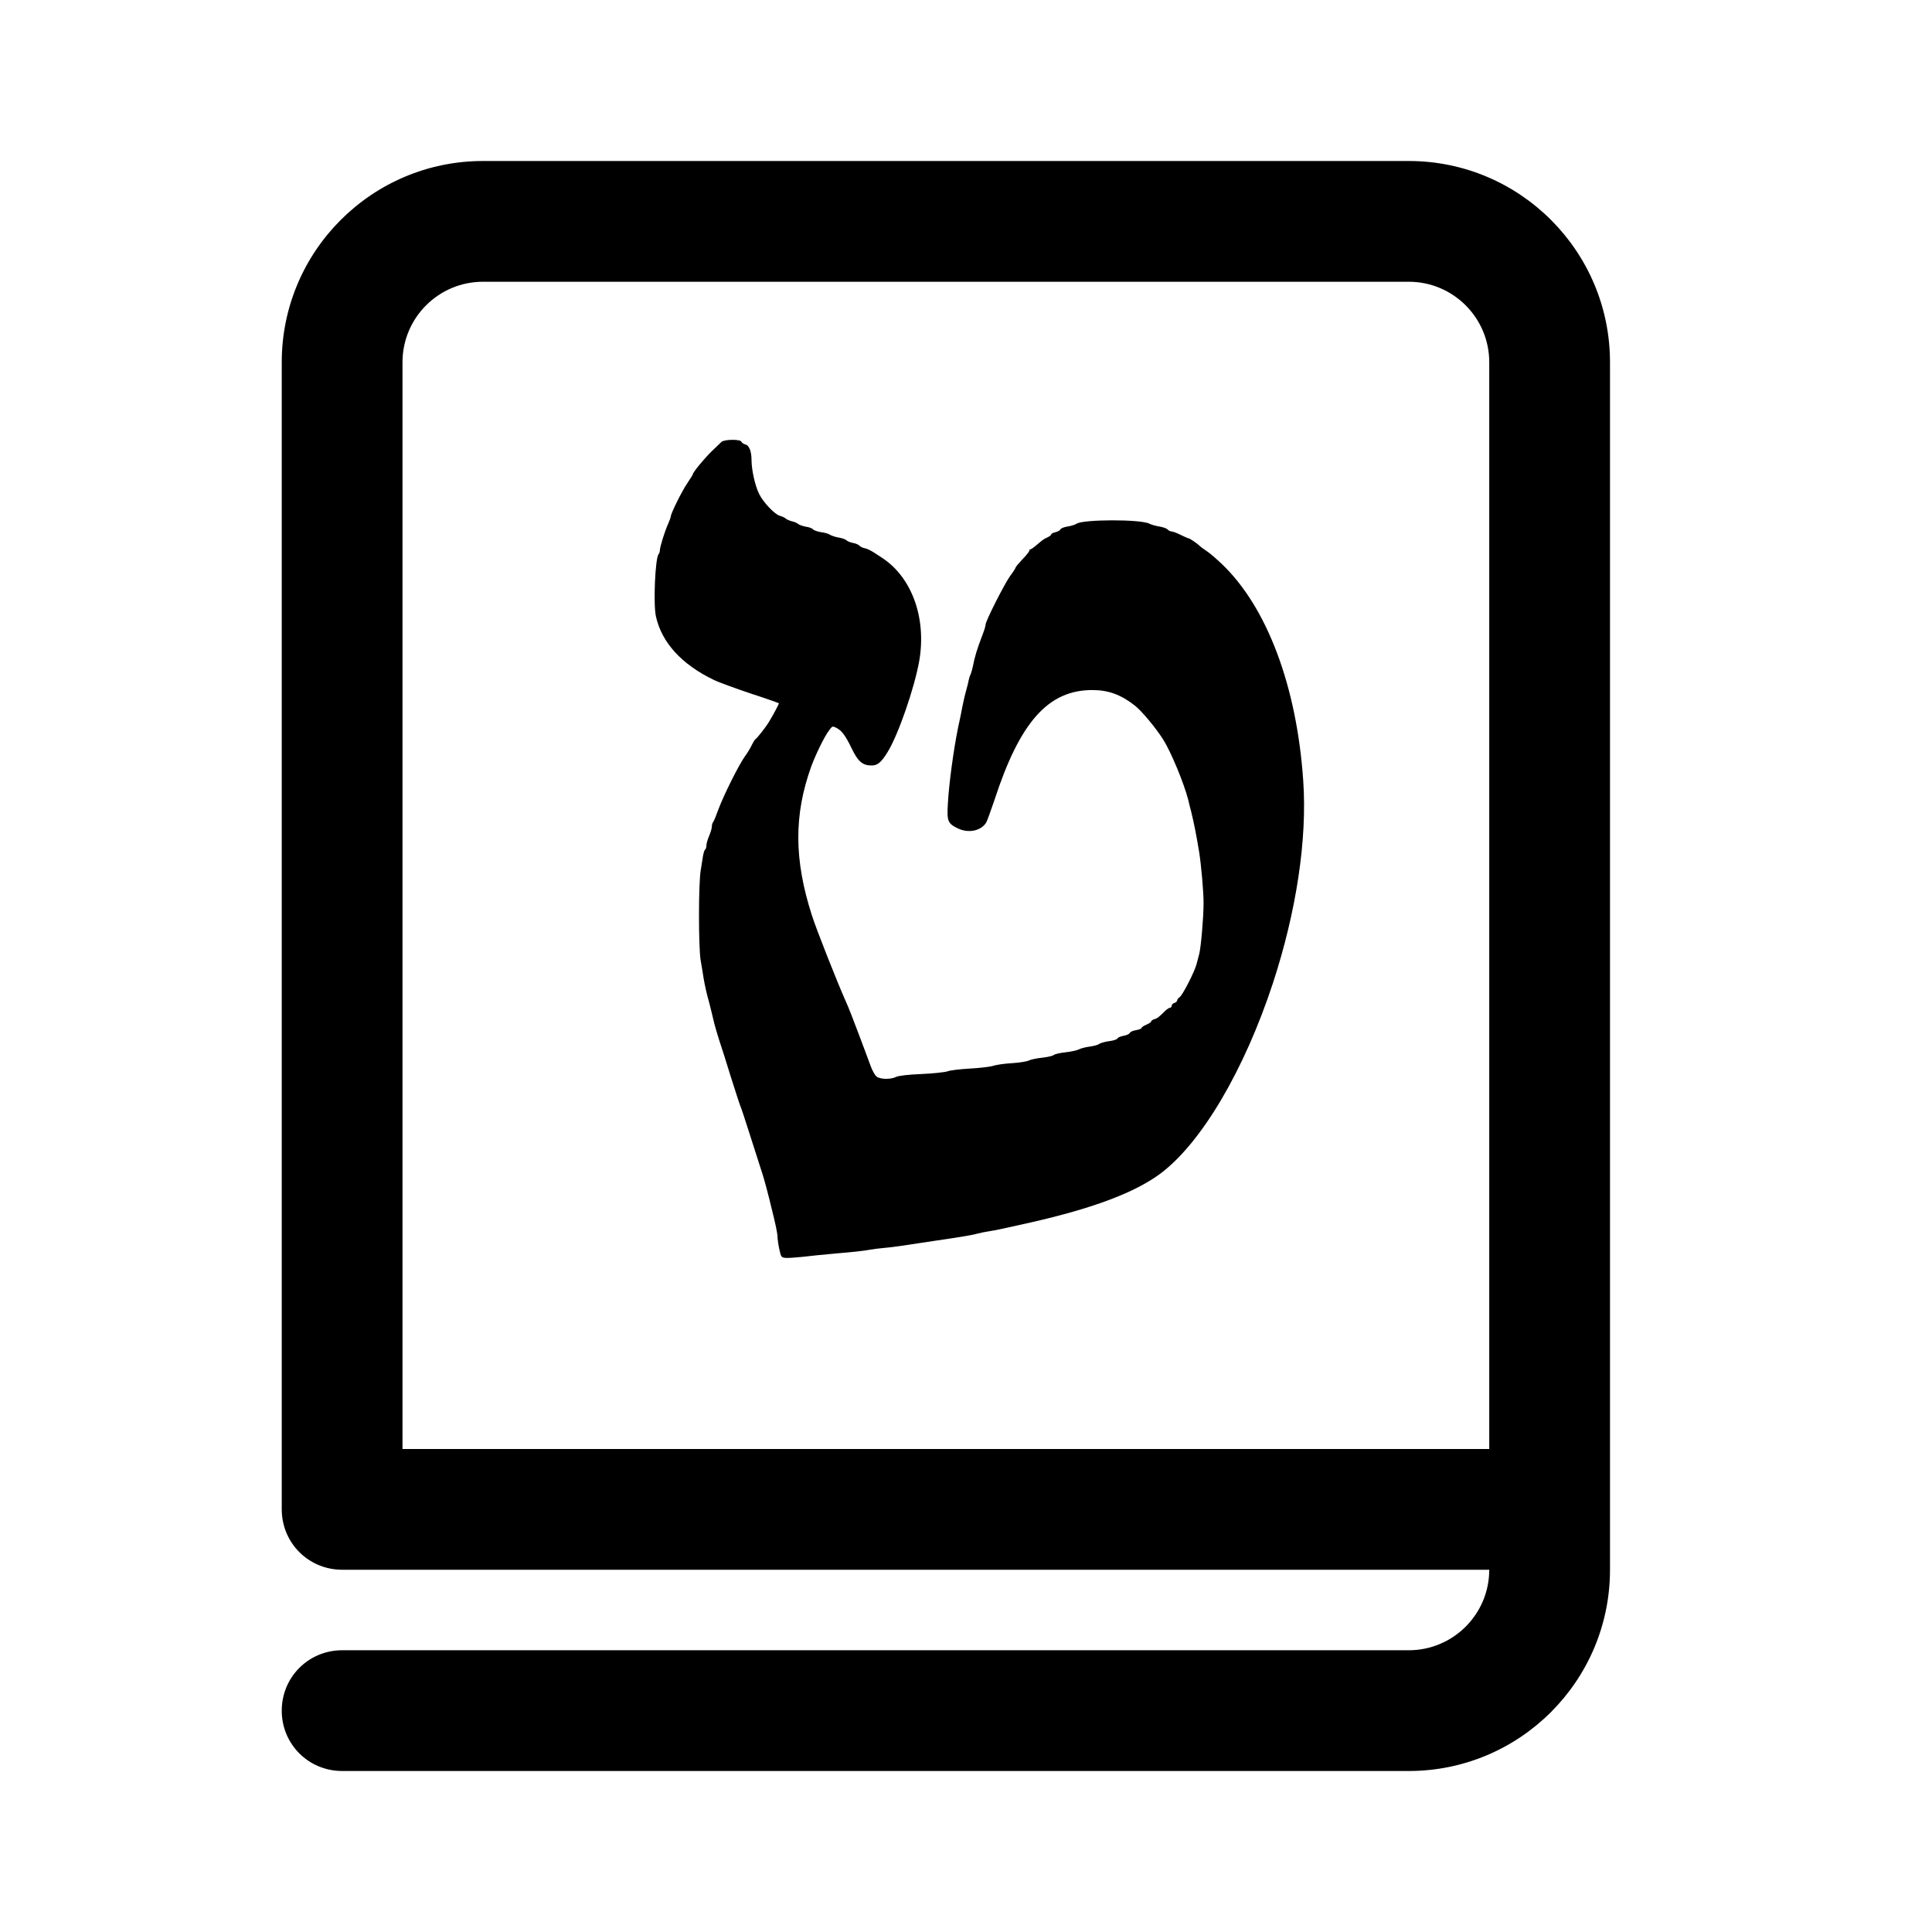
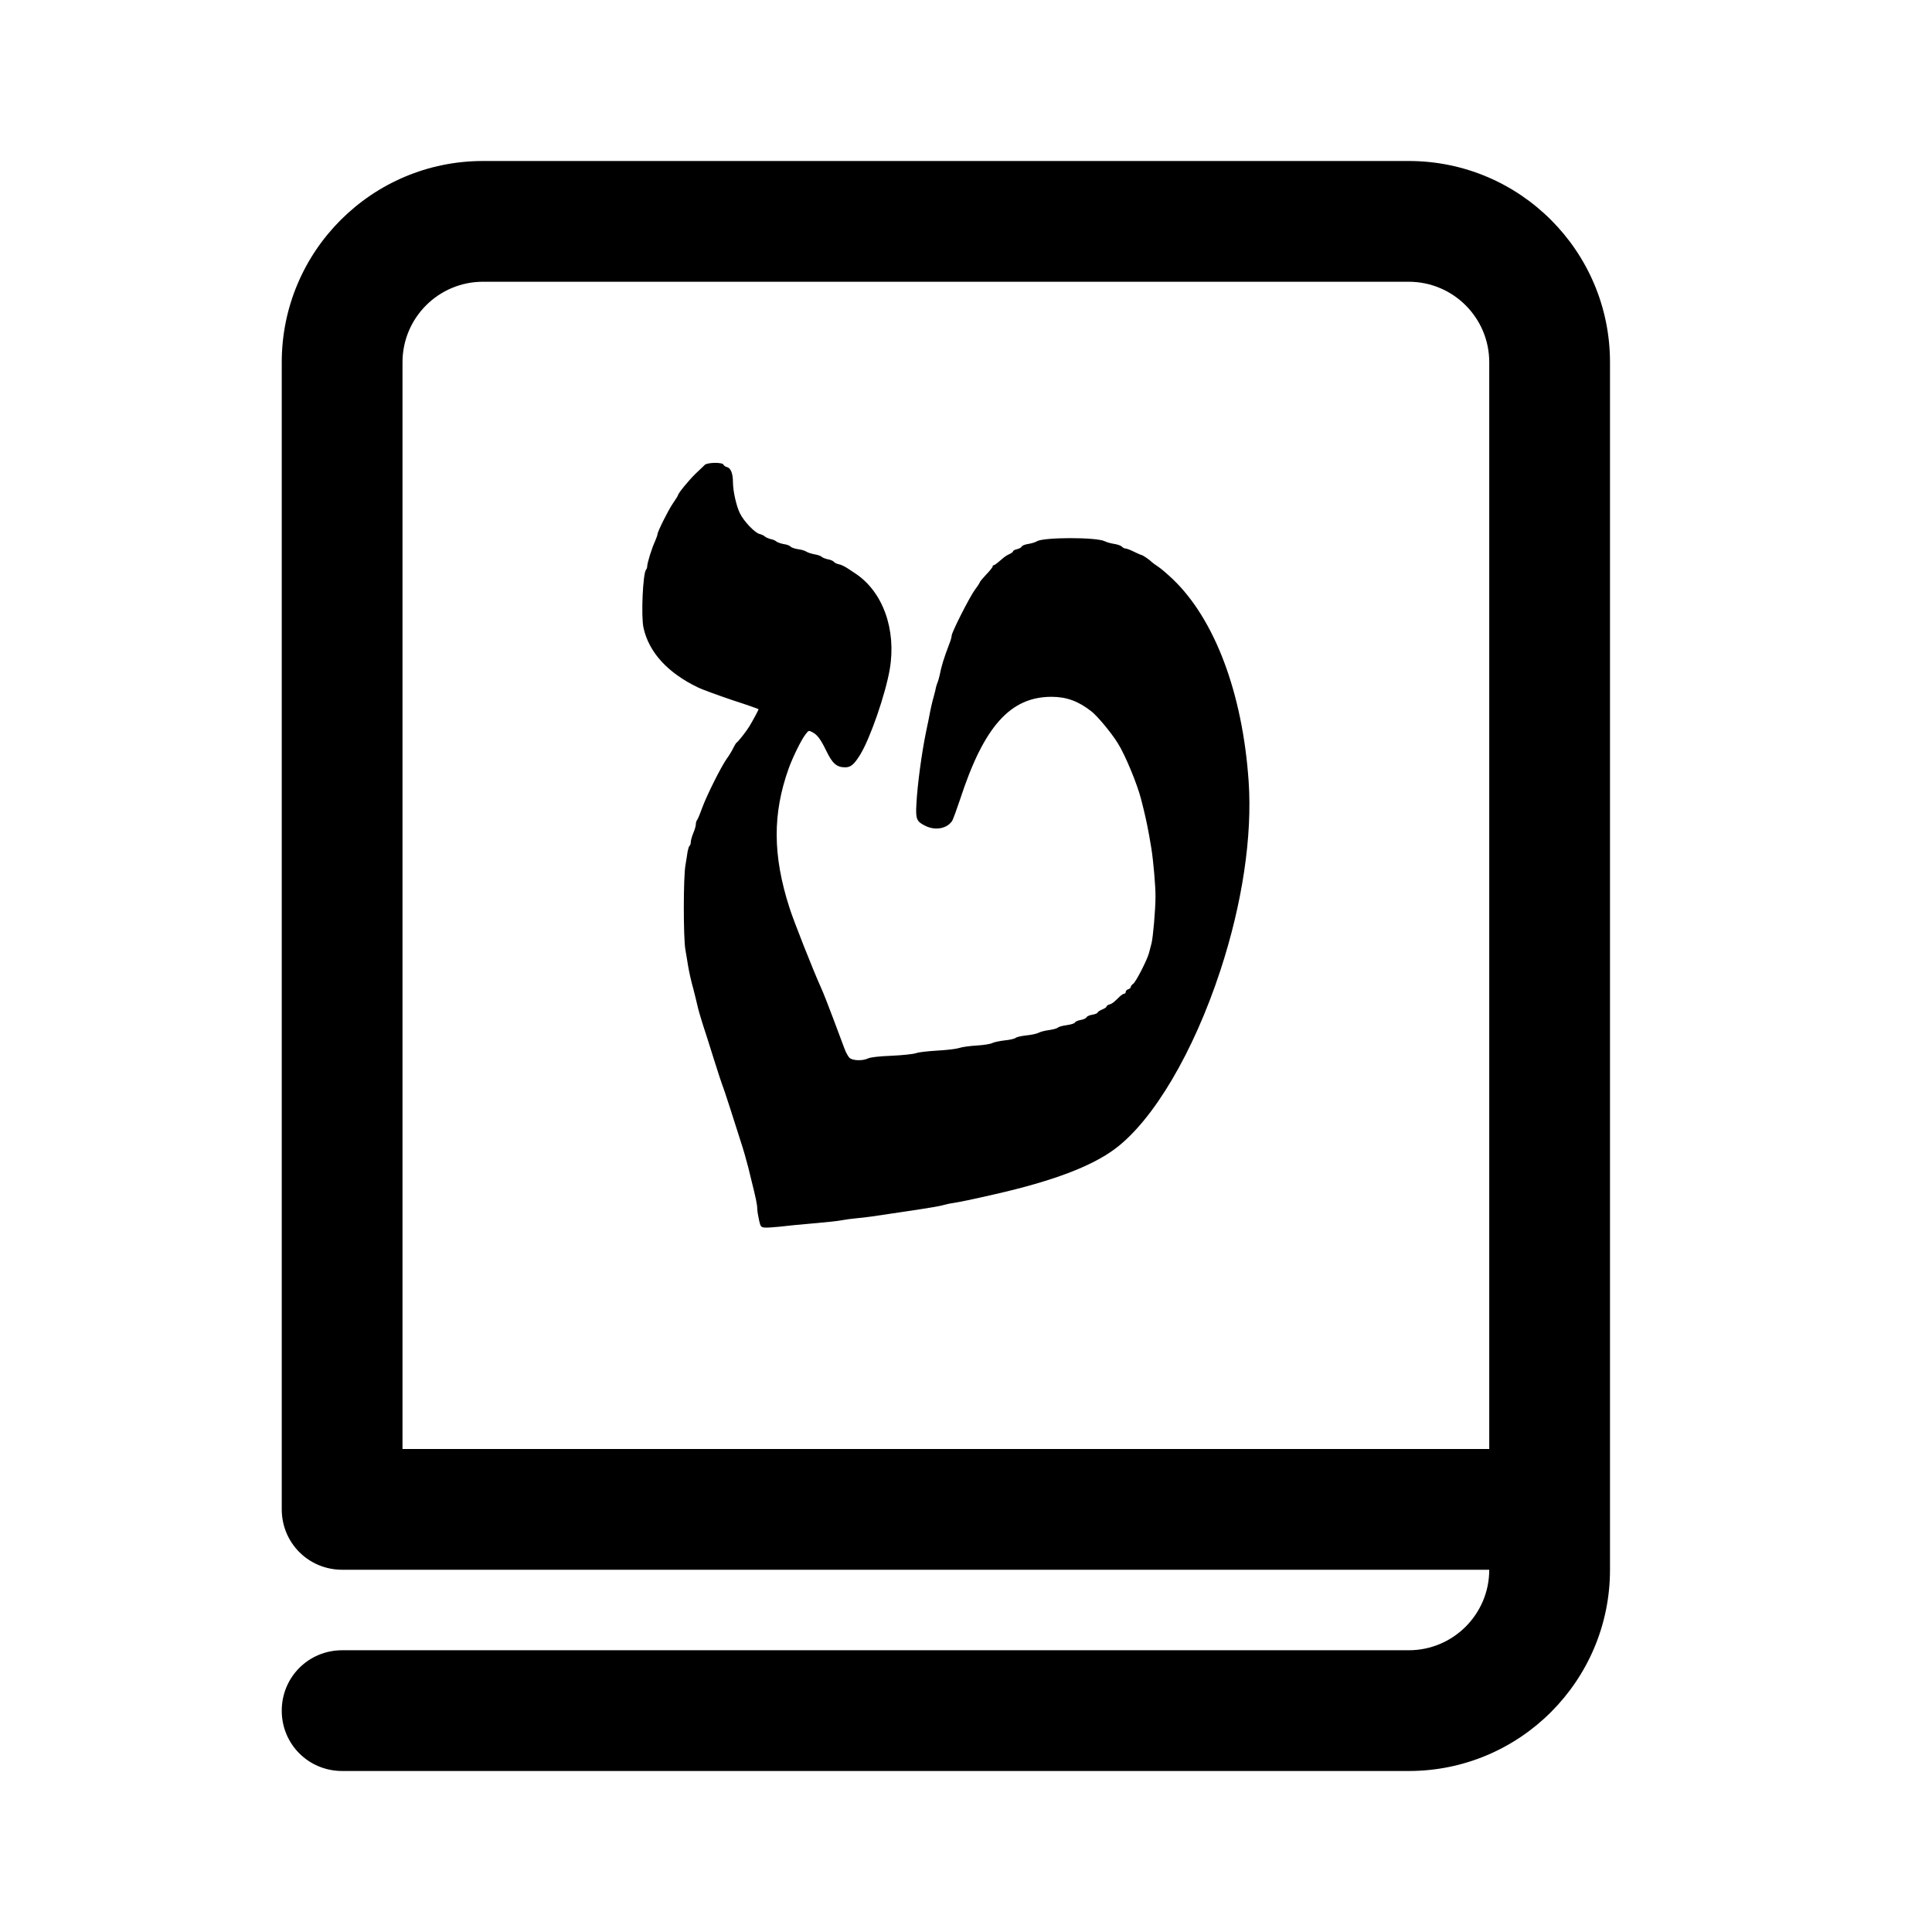
<svg xmlns="http://www.w3.org/2000/svg" width="24" height="24" viewBox="0 0 24 24">
-   <path d="M17.5 2C18.88 2 20 3.12 20 4.5L20 19.5C20 20.88 18.88 22 17.5 22L4.251 22C3.833 22 3.5 21.667 3.5 21.251C3.5 20.833 3.833 20.5 4.251 20.5L17.5 20.5C18.052 20.5 18.5 20.052 18.5 19.5L4.251 19.5C3.833 19.5 3.5 19.167 3.5 18.749L3.5 4.5C3.5 3.12 4.62 2 6 2ZM18.5 4.5C18.5 3.948 18.052 3.5 17.5 3.5L6 3.5C5.448 3.5 5 3.948 5 4.5L5 18L18.5 18Z" />
-   <path d="M8.962 5.49C8.948 5.504 8.894 5.555 8.843 5.604C8.755 5.689 8.605 5.869 8.605 5.895C8.605 5.9 8.574 5.949 8.537 6.004C8.472 6.099 8.333 6.379 8.333 6.415C8.333 6.425 8.318 6.464 8.301 6.505C8.258 6.597 8.197 6.796 8.197 6.837C8.197 6.854 8.19 6.874 8.182 6.883C8.139 6.928 8.114 7.505 8.148 7.656C8.219 7.981 8.467 8.253 8.865 8.445C8.935 8.479 9.147 8.555 9.334 8.618C9.523 8.679 9.676 8.734 9.676 8.737C9.676 8.747 9.603 8.885 9.555 8.963C9.516 9.03 9.402 9.174 9.384 9.183C9.377 9.186 9.358 9.217 9.341 9.251C9.326 9.285 9.288 9.349 9.256 9.392C9.176 9.504 8.991 9.876 8.926 10.05C8.897 10.131 8.867 10.204 8.858 10.213C8.85 10.223 8.843 10.247 8.843 10.267C8.843 10.288 8.828 10.34 8.809 10.384C8.79 10.429 8.775 10.481 8.775 10.504C8.775 10.526 8.768 10.548 8.76 10.553C8.751 10.558 8.741 10.592 8.734 10.626C8.729 10.662 8.716 10.743 8.705 10.809C8.676 10.968 8.676 11.772 8.704 11.931C8.716 11.996 8.731 12.093 8.739 12.144C8.756 12.243 8.778 12.345 8.811 12.459C8.828 12.527 8.848 12.606 8.875 12.722C8.884 12.754 8.909 12.843 8.933 12.918C8.959 12.992 9.025 13.203 9.081 13.385C9.139 13.567 9.191 13.728 9.198 13.742C9.205 13.756 9.251 13.893 9.3 14.048C9.35 14.203 9.411 14.393 9.436 14.473C9.484 14.617 9.508 14.704 9.54 14.83C9.55 14.867 9.566 14.929 9.574 14.966C9.64 15.229 9.659 15.321 9.659 15.379C9.661 15.408 9.671 15.476 9.683 15.527C9.701 15.614 9.708 15.62 9.756 15.626C9.787 15.629 9.877 15.622 9.96 15.614C10.041 15.604 10.244 15.583 10.407 15.569C10.57 15.556 10.744 15.537 10.79 15.527C10.837 15.518 10.924 15.507 10.985 15.502C11.089 15.493 11.208 15.476 11.597 15.416C11.956 15.364 12.1 15.338 12.149 15.323C12.178 15.315 12.235 15.303 12.277 15.297C12.352 15.286 12.501 15.255 12.812 15.184C13.589 15.007 14.104 14.811 14.416 14.578C14.926 14.196 15.458 13.293 15.813 12.212C16.105 11.319 16.24 10.425 16.189 9.696C16.109 8.523 15.738 7.539 15.177 7.005C15.111 6.942 15.026 6.869 14.989 6.845C14.951 6.82 14.912 6.791 14.903 6.782C14.876 6.753 14.779 6.687 14.764 6.687C14.757 6.687 14.713 6.667 14.665 6.644C14.62 6.621 14.569 6.602 14.553 6.602C14.538 6.602 14.516 6.59 14.504 6.577C14.494 6.565 14.448 6.548 14.405 6.541C14.361 6.534 14.303 6.519 14.278 6.505C14.167 6.449 13.46 6.451 13.375 6.505C13.355 6.519 13.304 6.534 13.26 6.541C13.217 6.548 13.176 6.563 13.173 6.577C13.168 6.588 13.141 6.604 13.112 6.611C13.083 6.617 13.059 6.629 13.059 6.638C13.059 6.646 13.039 6.663 13.013 6.675C12.988 6.685 12.954 6.706 12.94 6.718C12.926 6.729 12.892 6.758 12.865 6.78C12.838 6.804 12.809 6.823 12.802 6.823C12.794 6.823 12.787 6.832 12.787 6.84C12.787 6.85 12.75 6.898 12.702 6.947C12.656 6.996 12.617 7.042 12.617 7.049C12.617 7.056 12.588 7.102 12.551 7.151C12.481 7.246 12.243 7.715 12.243 7.76C12.243 7.775 12.229 7.824 12.211 7.87C12.134 8.072 12.11 8.151 12.082 8.293C12.075 8.321 12.065 8.36 12.056 8.379C12.047 8.397 12.037 8.431 12.032 8.455C12.029 8.479 12.015 8.528 12.005 8.566C11.985 8.637 11.963 8.732 11.937 8.871C11.927 8.917 11.912 8.994 11.901 9.041C11.847 9.305 11.787 9.739 11.774 9.997C11.762 10.197 11.775 10.23 11.893 10.288C12.025 10.354 12.182 10.325 12.25 10.22C12.263 10.197 12.309 10.07 12.355 9.934C12.67 8.968 13.022 8.572 13.569 8.572C13.77 8.572 13.926 8.63 14.099 8.766C14.183 8.832 14.363 9.048 14.45 9.188C14.548 9.342 14.711 9.739 14.761 9.937C14.769 9.973 14.784 10.034 14.795 10.073C14.834 10.235 14.856 10.342 14.897 10.588C14.922 10.75 14.953 11.087 14.951 11.226C14.951 11.398 14.919 11.763 14.898 11.847C14.888 11.884 14.873 11.943 14.864 11.977C14.839 12.073 14.689 12.365 14.654 12.387C14.637 12.399 14.623 12.416 14.623 12.428C14.623 12.438 14.608 12.453 14.589 12.459C14.57 12.464 14.555 12.481 14.555 12.494C14.555 12.508 14.546 12.518 14.536 12.518C14.524 12.518 14.499 12.535 14.477 12.555C14.399 12.632 14.377 12.651 14.339 12.661C14.317 12.668 14.3 12.68 14.3 12.69C14.3 12.698 14.273 12.715 14.241 12.729C14.208 12.742 14.181 12.761 14.181 12.77C14.181 12.778 14.15 12.79 14.113 12.797C14.074 12.802 14.04 12.819 14.035 12.831C14.03 12.844 13.994 12.861 13.958 12.867C13.921 12.873 13.885 12.889 13.882 12.9C13.877 12.912 13.829 12.928 13.776 12.934C13.724 12.941 13.668 12.957 13.654 12.969C13.64 12.98 13.588 12.994 13.537 13.001C13.486 13.008 13.425 13.023 13.399 13.037C13.373 13.05 13.3 13.065 13.236 13.072C13.171 13.079 13.107 13.093 13.093 13.104C13.079 13.116 13.015 13.132 12.948 13.139C12.884 13.145 12.809 13.161 12.785 13.172C12.761 13.186 12.666 13.201 12.573 13.207C12.481 13.212 12.374 13.227 12.336 13.241C12.299 13.252 12.17 13.268 12.049 13.274C11.93 13.281 11.803 13.295 11.769 13.309C11.735 13.32 11.588 13.336 11.444 13.342C11.276 13.349 11.164 13.363 11.131 13.378C11.062 13.412 10.929 13.409 10.886 13.371C10.869 13.356 10.837 13.3 10.818 13.249C10.8 13.198 10.732 13.018 10.669 12.85C10.606 12.681 10.533 12.494 10.504 12.433C10.404 12.21 10.137 11.535 10.086 11.372C9.863 10.679 9.861 10.124 10.077 9.523C10.132 9.373 10.242 9.147 10.3 9.072C10.339 9.019 10.342 9.018 10.387 9.04C10.458 9.077 10.499 9.132 10.577 9.291C10.657 9.46 10.715 9.509 10.827 9.509C10.902 9.509 10.946 9.472 11.027 9.341C11.16 9.125 11.362 8.54 11.42 8.205C11.51 7.676 11.327 7.171 10.958 6.93C10.941 6.918 10.897 6.889 10.859 6.865C10.823 6.842 10.773 6.816 10.745 6.811C10.718 6.806 10.688 6.792 10.677 6.779C10.667 6.767 10.631 6.75 10.597 6.745C10.563 6.738 10.526 6.723 10.514 6.711C10.502 6.699 10.46 6.685 10.421 6.678C10.382 6.672 10.332 6.656 10.313 6.644C10.295 6.631 10.244 6.616 10.2 6.611C10.155 6.604 10.111 6.588 10.101 6.577C10.091 6.563 10.05 6.548 10.011 6.543C9.972 6.536 9.928 6.52 9.914 6.508C9.9 6.497 9.866 6.481 9.838 6.476C9.81 6.469 9.775 6.454 9.761 6.442C9.747 6.429 9.715 6.415 9.69 6.408C9.628 6.395 9.479 6.238 9.43 6.135C9.38 6.036 9.336 5.835 9.336 5.72C9.336 5.607 9.307 5.533 9.259 5.521C9.237 5.516 9.215 5.5 9.21 5.487C9.198 5.455 8.998 5.456 8.962 5.49Z" />
+   <path d="M20.0 4.5V19.5C20.0 20.88 18.88 22 17.5 22H4.251C3.833 22 3.5 21.667 3.5 21.251C3.5 20.833 3.833 20.5 4.251 20.5H17.5C18.052 20.5 18.5 20.052 18.5 19.5H4.251C3.833 19.5 3.5 19.167 3.5 18.749V4.5C3.5 3.12 4.62 2.0 6.0 2.0H17.5C18.88 2.0 20.0 3.12 20.0 4.5ZM18.5 18.0V4.5C18.5 3.948 18.052 3.5 17.5 3.5H6.0C5.448 3.5 5.0 3.948 5.0 4.5V18.0ZM8.755 5.775C8.789 5.743 8.976 5.741 8.987 5.772C8.992 5.784 9.013 5.799 9.033 5.803C9.078 5.815 9.105 5.885 9.105 5.989C9.105 6.097 9.146 6.285 9.192 6.377C9.238 6.474 9.378 6.62 9.435 6.633C9.459 6.639 9.49 6.652 9.502 6.665C9.515 6.676 9.548 6.69 9.574 6.697C9.601 6.701 9.633 6.716 9.645 6.727C9.658 6.738 9.699 6.752 9.736 6.759C9.772 6.763 9.811 6.778 9.82 6.79C9.83 6.801 9.871 6.816 9.912 6.822C9.954 6.827 10.001 6.841 10.019 6.854C10.036 6.865 10.082 6.879 10.119 6.886C10.155 6.892 10.195 6.905 10.206 6.916C10.217 6.927 10.252 6.941 10.284 6.948C10.316 6.952 10.349 6.968 10.359 6.979C10.368 6.992 10.397 7.005 10.422 7.01C10.448 7.014 10.495 7.038 10.529 7.06C10.564 7.083 10.605 7.11 10.621 7.121C10.966 7.346 11.137 7.818 11.053 8.313C10.999 8.626 10.81 9.172 10.686 9.374C10.61 9.497 10.569 9.532 10.499 9.532C10.394 9.532 10.34 9.485 10.265 9.328C10.192 9.179 10.154 9.128 10.087 9.093C10.046 9.072 10.043 9.074 10.006 9.123C9.952 9.193 9.849 9.404 9.798 9.544C9.596 10.107 9.598 10.625 9.806 11.273C9.853 11.426 10.103 12.057 10.197 12.265C10.224 12.322 10.292 12.497 10.351 12.654C10.41 12.811 10.473 12.98 10.491 13.028C10.508 13.075 10.538 13.128 10.554 13.142C10.594 13.177 10.718 13.18 10.783 13.148C10.813 13.134 10.918 13.121 11.075 13.115C11.211 13.109 11.347 13.094 11.379 13.083C11.411 13.07 11.53 13.058 11.641 13.051C11.754 13.045 11.875 13.031 11.91 13.02C11.945 13.007 12.045 12.993 12.131 12.988C12.218 12.983 12.307 12.969 12.329 12.956C12.352 12.945 12.421 12.931 12.482 12.924C12.544 12.918 12.604 12.904 12.617 12.893C12.63 12.881 12.69 12.869 12.75 12.862C12.811 12.856 12.879 12.842 12.903 12.829C12.927 12.816 12.984 12.802 13.032 12.796C13.079 12.789 13.129 12.777 13.141 12.765C13.154 12.754 13.206 12.74 13.256 12.734C13.305 12.727 13.349 12.713 13.354 12.702C13.357 12.691 13.391 12.676 13.426 12.67C13.459 12.665 13.492 12.649 13.497 12.637C13.502 12.626 13.534 12.61 13.57 12.605C13.605 12.599 13.634 12.587 13.634 12.579C13.634 12.572 13.659 12.554 13.69 12.541C13.72 12.529 13.745 12.513 13.745 12.505C13.745 12.495 13.761 12.484 13.782 12.478C13.817 12.468 13.837 12.451 13.91 12.379C13.931 12.36 13.955 12.344 13.966 12.344C13.976 12.344 13.984 12.335 13.984 12.322C13.984 12.309 13.998 12.293 14.015 12.289C14.033 12.284 14.047 12.27 14.047 12.26C14.047 12.249 14.06 12.233 14.076 12.222C14.109 12.201 14.249 11.928 14.273 11.839C14.281 11.807 14.295 11.752 14.305 11.717C14.324 11.639 14.354 11.297 14.354 11.137C14.355 11.006 14.327 10.692 14.303 10.541C14.265 10.31 14.244 10.21 14.208 10.059C14.198 10.023 14.184 9.965 14.176 9.932C14.13 9.746 13.977 9.376 13.885 9.231C13.804 9.101 13.636 8.899 13.558 8.837C13.396 8.71 13.249 8.656 13.062 8.656C12.55 8.656 12.221 9.026 11.927 9.929C11.884 10.056 11.841 10.175 11.829 10.196C11.765 10.294 11.619 10.321 11.495 10.259C11.385 10.205 11.373 10.175 11.384 9.988C11.396 9.746 11.452 9.341 11.503 9.095C11.512 9.05 11.527 8.979 11.536 8.936C11.56 8.805 11.581 8.716 11.6 8.65C11.609 8.615 11.622 8.569 11.625 8.546C11.63 8.524 11.64 8.492 11.648 8.475C11.655 8.457 11.665 8.421 11.671 8.395C11.698 8.262 11.721 8.189 11.792 8C11.81 7.957 11.822 7.911 11.822 7.896C11.822 7.855 12.045 7.416 12.11 7.327C12.145 7.281 12.172 7.238 12.172 7.232C12.172 7.226 12.208 7.183 12.251 7.137C12.296 7.091 12.331 7.046 12.331 7.037C12.331 7.029 12.337 7.021 12.345 7.021C12.352 7.021 12.379 7.003 12.404 6.981C12.429 6.96 12.461 6.933 12.474 6.922C12.487 6.911 12.518 6.892 12.542 6.882C12.566 6.871 12.585 6.855 12.585 6.848C12.585 6.84 12.607 6.828 12.634 6.822C12.661 6.816 12.687 6.801 12.692 6.79C12.695 6.778 12.733 6.763 12.773 6.757C12.814 6.751 12.862 6.736 12.881 6.724C12.96 6.673 13.621 6.671 13.725 6.724C13.748 6.736 13.802 6.751 13.844 6.757C13.883 6.763 13.926 6.779 13.936 6.79C13.947 6.803 13.968 6.814 13.982 6.814C13.996 6.814 14.044 6.832 14.087 6.854C14.131 6.875 14.173 6.894 14.179 6.894C14.193 6.894 14.284 6.956 14.309 6.983C14.317 6.991 14.354 7.018 14.389 7.041C14.424 7.064 14.503 7.132 14.565 7.191C15.09 7.69 15.436 8.61 15.511 9.706C15.558 10.388 15.433 11.224 15.159 12.058C14.827 13.069 14.33 13.913 13.853 14.27C13.562 14.488 13.081 14.671 12.355 14.836C12.064 14.903 11.924 14.931 11.854 14.942C11.814 14.947 11.762 14.958 11.735 14.966C11.689 14.981 11.554 15.004 11.218 15.054C10.855 15.109 10.743 15.125 10.646 15.133C10.589 15.138 10.508 15.149 10.464 15.157C10.421 15.167 10.259 15.184 10.106 15.197C9.954 15.209 9.764 15.229 9.688 15.238C9.61 15.246 9.526 15.252 9.497 15.249C9.453 15.244 9.447 15.238 9.429 15.157C9.418 15.109 9.408 15.046 9.407 15.019C9.407 14.965 9.389 14.879 9.327 14.633C9.319 14.598 9.305 14.54 9.296 14.505C9.265 14.388 9.243 14.307 9.199 14.172C9.175 14.097 9.118 13.919 9.072 13.774C9.025 13.63 8.983 13.501 8.976 13.488C8.97 13.476 8.921 13.325 8.867 13.155C8.814 12.985 8.752 12.788 8.728 12.718C8.706 12.648 8.682 12.565 8.674 12.535C8.649 12.427 8.63 12.352 8.614 12.289C8.584 12.182 8.563 12.087 8.547 11.995C8.539 11.947 8.525 11.856 8.514 11.796C8.488 11.647 8.488 10.895 8.515 10.747C8.525 10.685 8.538 10.609 8.542 10.576C8.549 10.544 8.558 10.512 8.566 10.507C8.574 10.502 8.581 10.482 8.581 10.461C8.581 10.441 8.595 10.391 8.612 10.35C8.63 10.309 8.644 10.259 8.644 10.24C8.644 10.221 8.65 10.199 8.658 10.189C8.666 10.181 8.695 10.113 8.722 10.037C8.782 9.875 8.956 9.527 9.03 9.422C9.06 9.382 9.095 9.322 9.11 9.29C9.126 9.258 9.143 9.23 9.149 9.226C9.167 9.218 9.273 9.083 9.31 9.021C9.354 8.948 9.423 8.82 9.423 8.81C9.423 8.807 9.28 8.756 9.103 8.699C8.929 8.64 8.73 8.569 8.665 8.537C8.293 8.357 8.061 8.103 7.994 7.799C7.962 7.658 7.986 7.119 8.026 7.076C8.034 7.068 8.04 7.049 8.04 7.033C8.04 6.995 8.097 6.809 8.137 6.724C8.153 6.685 8.167 6.649 8.167 6.639C8.167 6.606 8.298 6.344 8.358 6.255C8.393 6.204 8.422 6.158 8.422 6.153C8.422 6.129 8.561 5.961 8.644 5.881C8.692 5.835 8.743 5.788 8.755 5.775Z" />
</svg>
